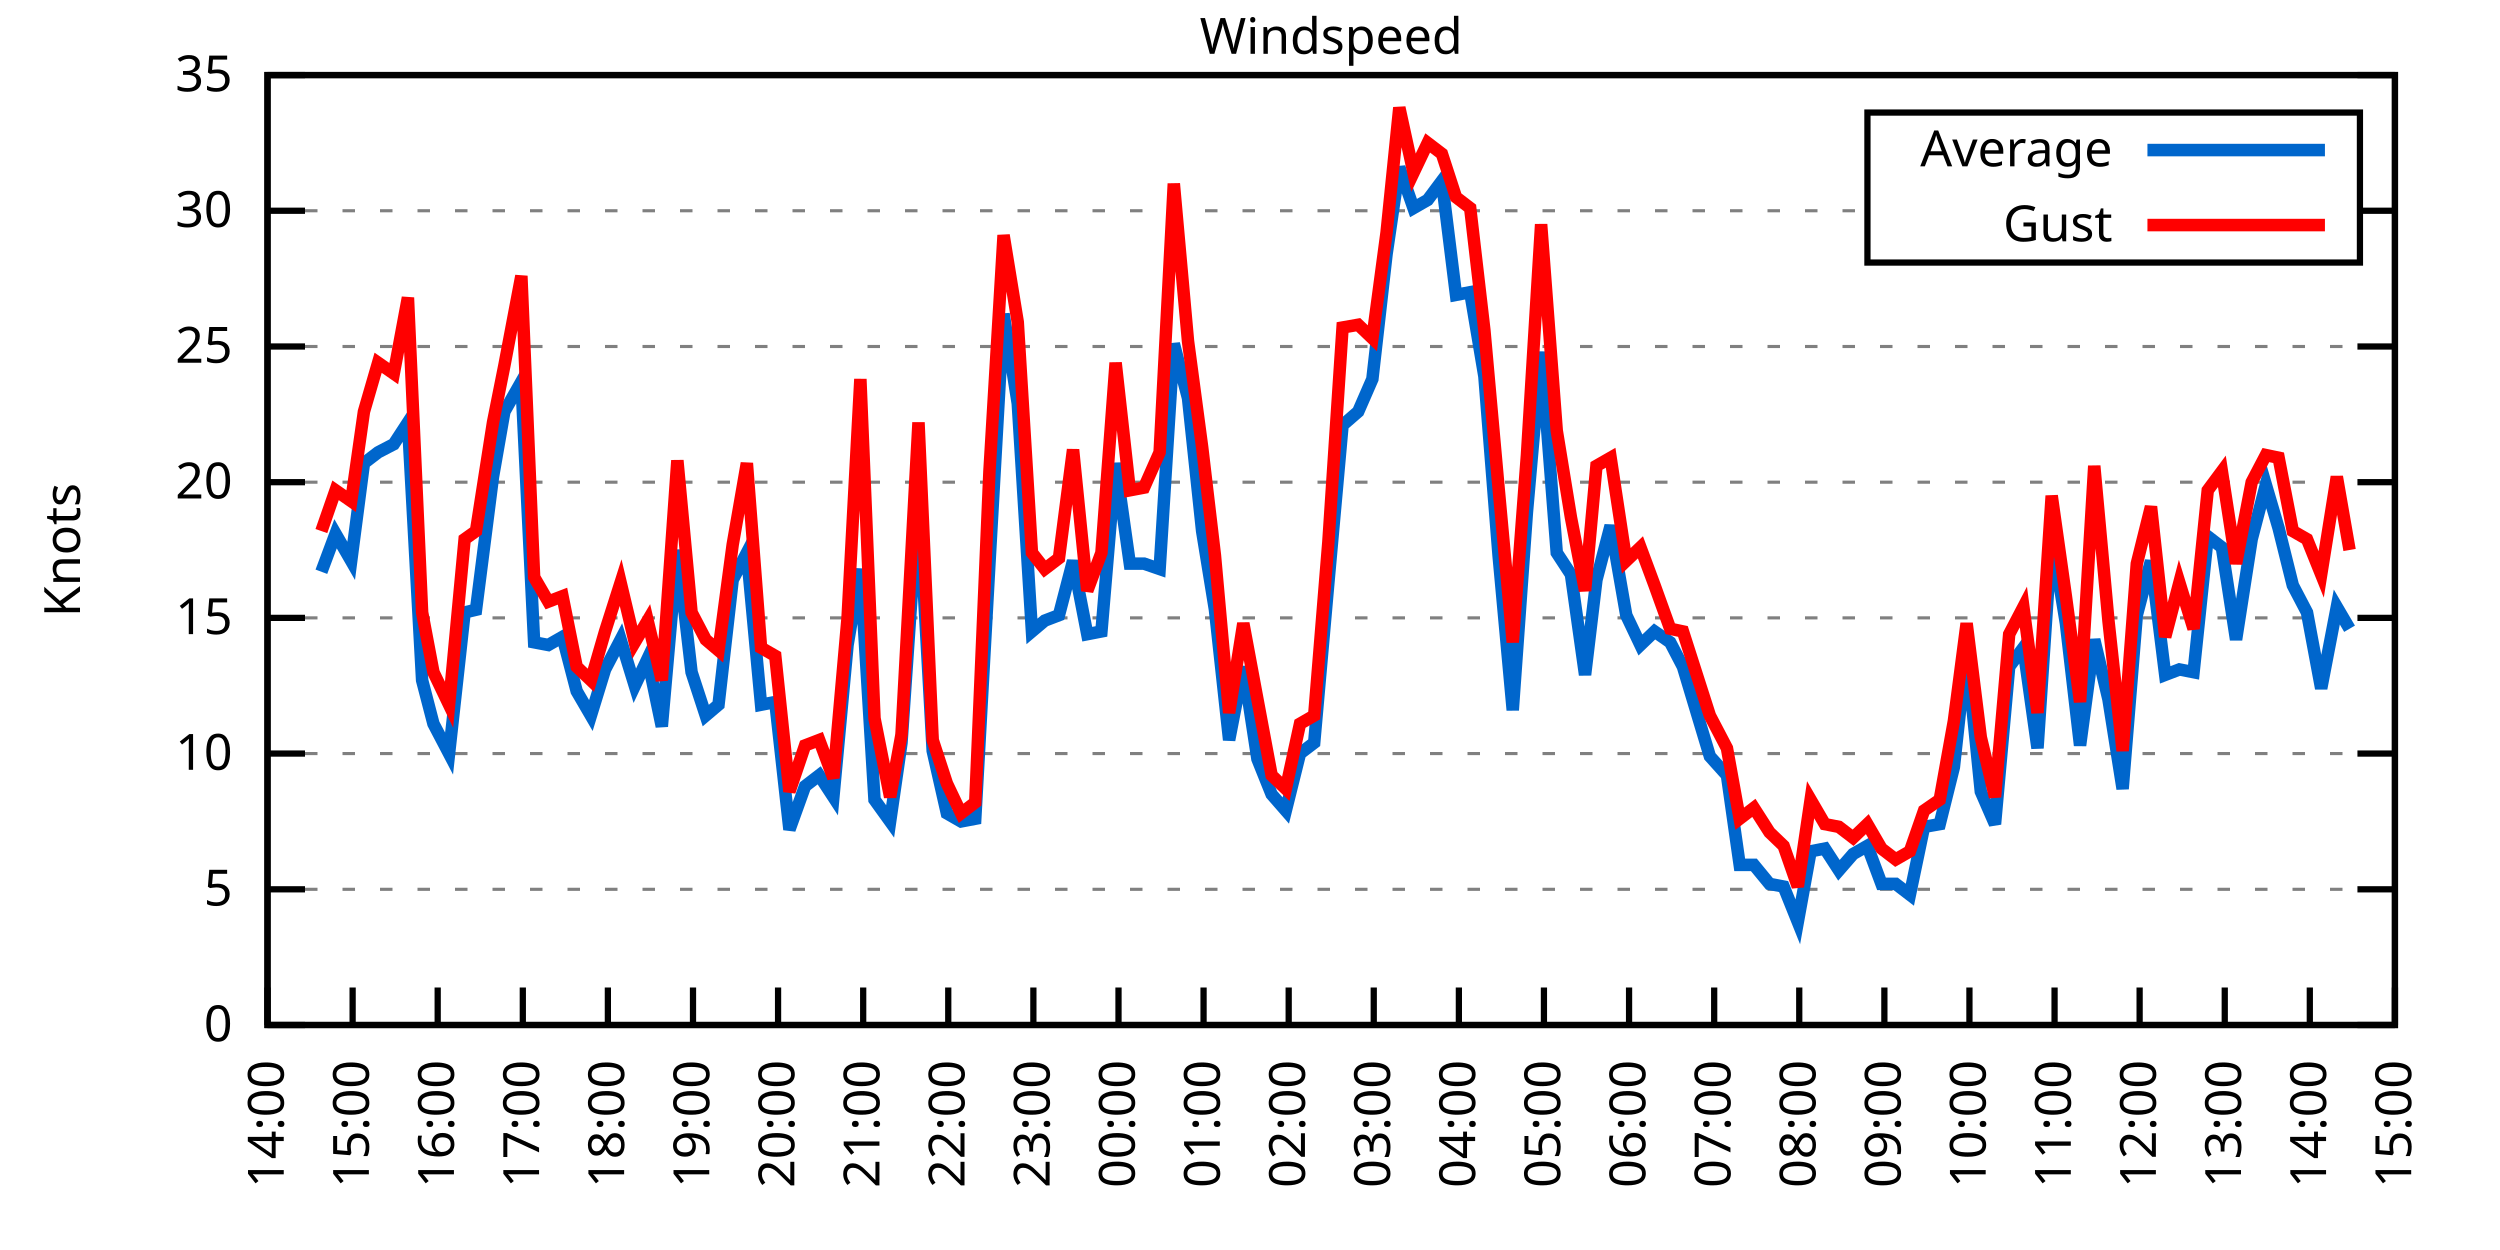
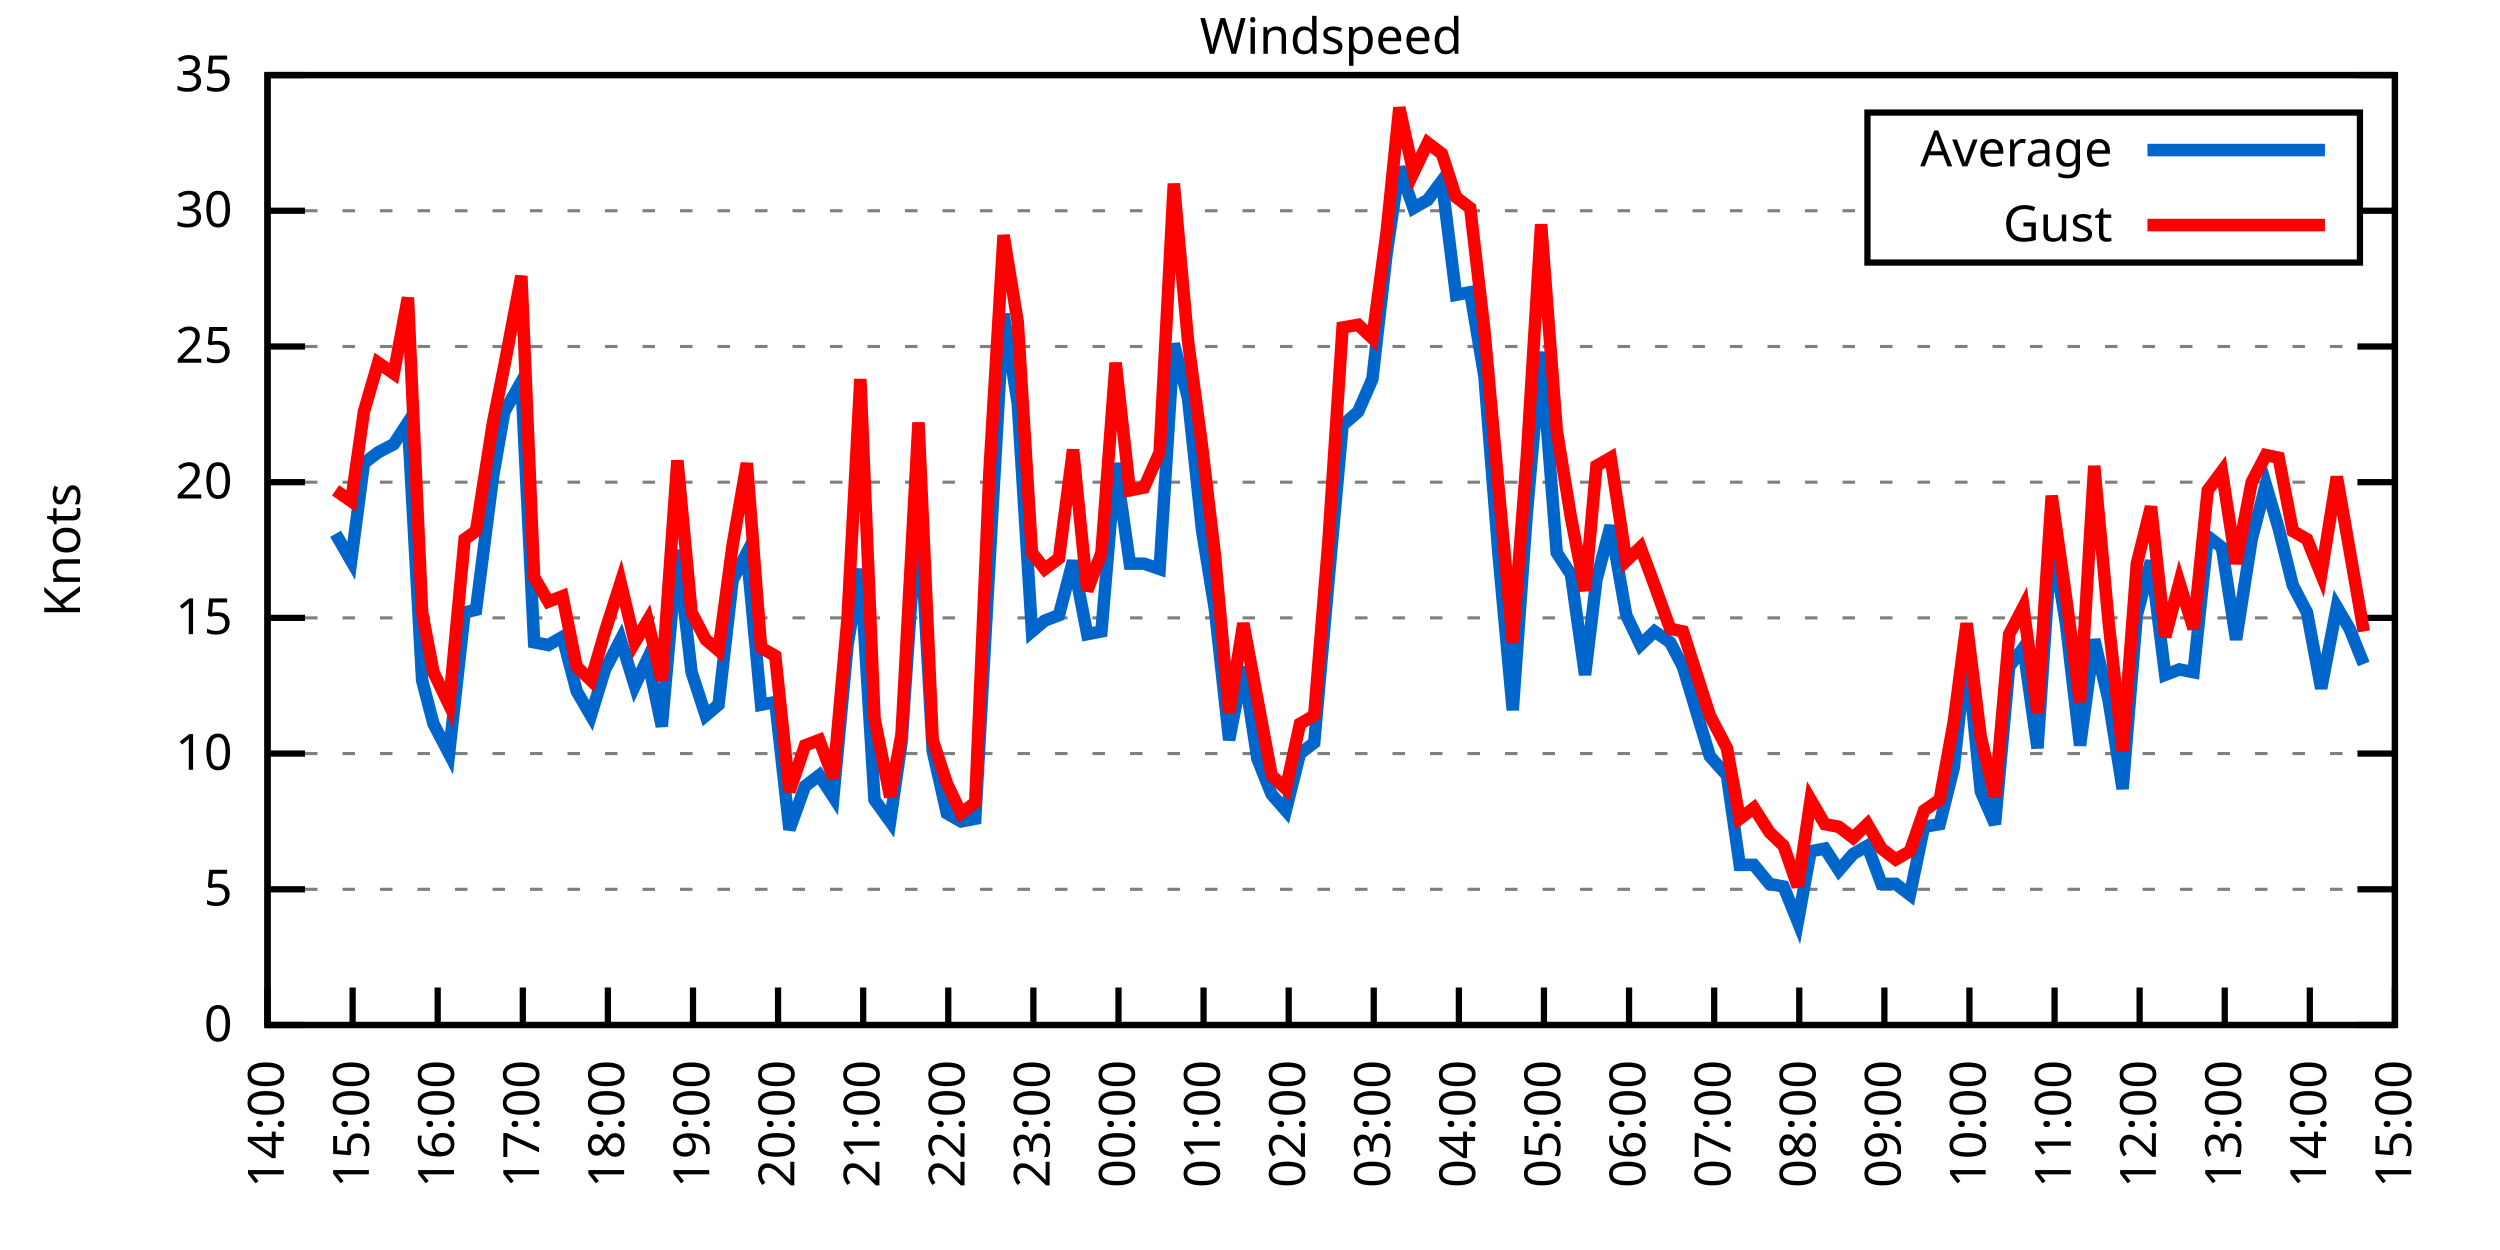
<svg xmlns="http://www.w3.org/2000/svg" xmlns:xlink="http://www.w3.org/1999/xlink" width="400" height="200" viewBox="0 0 400 200">
  <g id="gnuplot_canvas">
    <rect x="0" y="0" width="400" height="200" fill="none" />
    <defs>
      <circle id="gpDot" r="0.5" stroke-width="0.5" stroke="currentColor" />
      <path id="gpPt0" stroke-width="0.333" stroke="currentColor" d="M-1,0 h2 M0,-1 v2" />
      <path id="gpPt1" stroke-width="0.333" stroke="currentColor" d="M-1,-1 L1,1 M1,-1 L-1,1" />
      <path id="gpPt2" stroke-width="0.333" stroke="currentColor" d="M-1,0 L1,0 M0,-1 L0,1 M-1,-1 L1,1 M-1,1 L1,-1" />
      <rect id="gpPt3" stroke-width="0.333" stroke="currentColor" x="-1" y="-1" width="2" height="2" />
      <rect id="gpPt4" stroke-width="0.333" stroke="currentColor" fill="currentColor" x="-1" y="-1" width="2" height="2" />
      <circle id="gpPt5" stroke-width="0.333" stroke="currentColor" cx="0" cy="0" r="1" />
      <use xlink:href="#gpPt5" id="gpPt6" fill="currentColor" stroke="none" />
      <path id="gpPt7" stroke-width="0.333" stroke="currentColor" d="M0,-1.33 L-1.33,0.67 L1.33,0.67 z" />
      <use xlink:href="#gpPt7" id="gpPt8" fill="currentColor" stroke="none" />
      <use xlink:href="#gpPt7" id="gpPt9" stroke="currentColor" transform="rotate(180)" />
      <use xlink:href="#gpPt9" id="gpPt10" fill="currentColor" stroke="none" />
      <use xlink:href="#gpPt3" id="gpPt11" stroke="currentColor" transform="rotate(45)" />
      <use xlink:href="#gpPt11" id="gpPt12" fill="currentColor" stroke="none" />
      <path id="gpPt13" stroke-width="0.333" stroke="currentColor" d="M0,1.330 L1.265,0.411 L0.782,-1.067 L-0.782,-1.076 L-1.265,0.411 z" />
      <use xlink:href="#gpPt13" id="gpPt14" fill="currentColor" stroke="none" />
      <filter id="textbox" filterUnits="objectBoundingBox" x="0" y="0" height="1" width="1">
        <feFlood flood-color="white" flood-opacity="1" result="bgnd" />
        <feComposite in="SourceGraphic" in2="bgnd" operator="atop" />
      </filter>
      <filter id="greybox" filterUnits="objectBoundingBox" x="0" y="0" height="1" width="1">
        <feFlood flood-color="lightgrey" flood-opacity="1" result="grey" />
        <feComposite in="SourceGraphic" in2="grey" operator="atop" />
      </filter>
    </defs>
    <g fill="none" color="white" stroke="currentColor" stroke-width="1.00" stroke-linecap="butt" stroke-linejoin="miter">
</g>
    <g fill="none" color="black" stroke="currentColor" stroke-width="1.00" stroke-linecap="butt" stroke-linejoin="miter">
      <g stroke="none" shape-rendering="crispEdges">
        <polygon fill="rgb(255, 255, 255)" points="42.80,164.00 383.18,164.00 383.18,12.02 42.80,12.02 " />
      </g>
    </g>
    <g fill="none" color="black" stroke="currentColor" stroke-width="1.00" stroke-linecap="butt" stroke-linejoin="miter">
</g>
    <g fill="none" color="black" stroke="black" stroke-width="0.50" stroke-linecap="butt" stroke-linejoin="miter">
</g>
    <g fill="none" color="gray" stroke="currentColor" stroke-width="0.50" stroke-linecap="butt" stroke-linejoin="miter">
      <path stroke="gray" stroke-dasharray="2,4" class="gridline" d="M42.80,164.00 L383.19,164.00  " />
    </g>
    <g fill="none" color="gray" stroke="gray" stroke-width="1.00" stroke-linecap="butt" stroke-linejoin="miter">
</g>
    <g fill="none" color="black" stroke="currentColor" stroke-width="1.00" stroke-linecap="butt" stroke-linejoin="miter">
      <path stroke="black" d="M42.80,164.00 L48.80,164.00 M383.19,164.00 L377.19,164.00  " />
      <g transform="translate(37.20,166.60)" stroke="none" fill="black" font-family="Sans" font-size="8.00" text-anchor="end">
        <text>
          <tspan font-family="Sans"> 0</tspan>
        </text>
      </g>
    </g>
    <g fill="none" color="black" stroke="currentColor" stroke-width="1.00" stroke-linecap="butt" stroke-linejoin="miter">
</g>
    <g fill="none" color="black" stroke="black" stroke-width="0.50" stroke-linecap="butt" stroke-linejoin="miter">
</g>
    <g fill="none" color="gray" stroke="currentColor" stroke-width="0.50" stroke-linecap="butt" stroke-linejoin="miter">
      <path stroke="gray" stroke-dasharray="2,4" class="gridline" d="M42.80,142.29 L383.19,142.29  " />
    </g>
    <g fill="none" color="gray" stroke="gray" stroke-width="1.00" stroke-linecap="butt" stroke-linejoin="miter">
</g>
    <g fill="none" color="black" stroke="currentColor" stroke-width="1.00" stroke-linecap="butt" stroke-linejoin="miter">
      <path stroke="black" d="M42.80,142.29 L48.80,142.29 M383.19,142.29 L377.19,142.29  " />
      <g transform="translate(37.20,144.89)" stroke="none" fill="black" font-family="Sans" font-size="8.00" text-anchor="end">
        <text>
          <tspan font-family="Sans"> 5</tspan>
        </text>
      </g>
    </g>
    <g fill="none" color="black" stroke="currentColor" stroke-width="1.00" stroke-linecap="butt" stroke-linejoin="miter">
</g>
    <g fill="none" color="black" stroke="black" stroke-width="0.50" stroke-linecap="butt" stroke-linejoin="miter">
</g>
    <g fill="none" color="gray" stroke="currentColor" stroke-width="0.50" stroke-linecap="butt" stroke-linejoin="miter">
      <path stroke="gray" stroke-dasharray="2,4" class="gridline" d="M42.80,120.57 L383.19,120.57  " />
    </g>
    <g fill="none" color="gray" stroke="gray" stroke-width="1.00" stroke-linecap="butt" stroke-linejoin="miter">
</g>
    <g fill="none" color="black" stroke="currentColor" stroke-width="1.00" stroke-linecap="butt" stroke-linejoin="miter">
      <path stroke="black" d="M42.80,120.57 L48.80,120.57 M383.19,120.57 L377.19,120.57  " />
      <g transform="translate(37.20,123.17)" stroke="none" fill="black" font-family="Sans" font-size="8.00" text-anchor="end">
        <text>
          <tspan font-family="Sans"> 10</tspan>
        </text>
      </g>
    </g>
    <g fill="none" color="black" stroke="currentColor" stroke-width="1.00" stroke-linecap="butt" stroke-linejoin="miter">
</g>
    <g fill="none" color="black" stroke="black" stroke-width="0.50" stroke-linecap="butt" stroke-linejoin="miter">
</g>
    <g fill="none" color="gray" stroke="currentColor" stroke-width="0.50" stroke-linecap="butt" stroke-linejoin="miter">
      <path stroke="gray" stroke-dasharray="2,4" class="gridline" d="M42.80,98.86 L383.19,98.86  " />
    </g>
    <g fill="none" color="gray" stroke="gray" stroke-width="1.00" stroke-linecap="butt" stroke-linejoin="miter">
</g>
    <g fill="none" color="black" stroke="currentColor" stroke-width="1.00" stroke-linecap="butt" stroke-linejoin="miter">
      <path stroke="black" d="M42.80,98.86 L48.80,98.86 M383.19,98.86 L377.19,98.86  " />
      <g transform="translate(37.20,101.46)" stroke="none" fill="black" font-family="Sans" font-size="8.00" text-anchor="end">
        <text>
          <tspan font-family="Sans"> 15</tspan>
        </text>
      </g>
    </g>
    <g fill="none" color="black" stroke="currentColor" stroke-width="1.00" stroke-linecap="butt" stroke-linejoin="miter">
</g>
    <g fill="none" color="black" stroke="black" stroke-width="0.50" stroke-linecap="butt" stroke-linejoin="miter">
</g>
    <g fill="none" color="gray" stroke="currentColor" stroke-width="0.50" stroke-linecap="butt" stroke-linejoin="miter">
      <path stroke="gray" stroke-dasharray="2,4" class="gridline" d="M42.80,77.15 L383.19,77.15  " />
    </g>
    <g fill="none" color="gray" stroke="gray" stroke-width="1.00" stroke-linecap="butt" stroke-linejoin="miter">
</g>
    <g fill="none" color="black" stroke="currentColor" stroke-width="1.00" stroke-linecap="butt" stroke-linejoin="miter">
      <path stroke="black" d="M42.80,77.15 L48.80,77.15 M383.19,77.15 L377.19,77.15  " />
      <g transform="translate(37.20,79.75)" stroke="none" fill="black" font-family="Sans" font-size="8.00" text-anchor="end">
        <text>
          <tspan font-family="Sans"> 20</tspan>
        </text>
      </g>
    </g>
    <g fill="none" color="black" stroke="currentColor" stroke-width="1.00" stroke-linecap="butt" stroke-linejoin="miter">
</g>
    <g fill="none" color="black" stroke="black" stroke-width="0.50" stroke-linecap="butt" stroke-linejoin="miter">
</g>
    <g fill="none" color="gray" stroke="currentColor" stroke-width="0.50" stroke-linecap="butt" stroke-linejoin="miter">
      <path stroke="gray" stroke-dasharray="2,4" class="gridline" d="M42.80,55.44 L383.19,55.44  " />
    </g>
    <g fill="none" color="gray" stroke="gray" stroke-width="1.00" stroke-linecap="butt" stroke-linejoin="miter">
</g>
    <g fill="none" color="black" stroke="currentColor" stroke-width="1.00" stroke-linecap="butt" stroke-linejoin="miter">
      <path stroke="black" d="M42.80,55.44 L48.80,55.44 M383.19,55.44 L377.19,55.44  " />
      <g transform="translate(37.20,58.04)" stroke="none" fill="black" font-family="Sans" font-size="8.00" text-anchor="end">
        <text>
          <tspan font-family="Sans"> 25</tspan>
        </text>
      </g>
    </g>
    <g fill="none" color="black" stroke="currentColor" stroke-width="1.00" stroke-linecap="butt" stroke-linejoin="miter">
</g>
    <g fill="none" color="black" stroke="black" stroke-width="0.50" stroke-linecap="butt" stroke-linejoin="miter">
</g>
    <g fill="none" color="gray" stroke="currentColor" stroke-width="0.50" stroke-linecap="butt" stroke-linejoin="miter">
      <path stroke="gray" stroke-dasharray="2,4" class="gridline" d="M42.80,33.72 L298.79,33.72 M377.59,33.72 L383.19,33.72  " />
    </g>
    <g fill="none" color="gray" stroke="gray" stroke-width="1.00" stroke-linecap="butt" stroke-linejoin="miter">
</g>
    <g fill="none" color="black" stroke="currentColor" stroke-width="1.00" stroke-linecap="butt" stroke-linejoin="miter">
      <path stroke="black" d="M42.80,33.72 L48.80,33.72 M383.19,33.72 L377.19,33.72  " />
      <g transform="translate(37.20,36.32)" stroke="none" fill="black" font-family="Sans" font-size="8.00" text-anchor="end">
        <text>
          <tspan font-family="Sans"> 30</tspan>
        </text>
      </g>
    </g>
    <g fill="none" color="black" stroke="currentColor" stroke-width="1.00" stroke-linecap="butt" stroke-linejoin="miter">
</g>
    <g fill="none" color="black" stroke="black" stroke-width="0.50" stroke-linecap="butt" stroke-linejoin="miter">
</g>
    <g fill="none" color="gray" stroke="currentColor" stroke-width="0.50" stroke-linecap="butt" stroke-linejoin="miter">
      <path stroke="gray" stroke-dasharray="2,4" class="gridline" d="M42.80,12.01 L383.19,12.01  " />
    </g>
    <g fill="none" color="gray" stroke="gray" stroke-width="1.00" stroke-linecap="butt" stroke-linejoin="miter">
</g>
    <g fill="none" color="black" stroke="currentColor" stroke-width="1.00" stroke-linecap="butt" stroke-linejoin="miter">
      <path stroke="black" d="M42.80,12.01 L48.80,12.01 M383.19,12.01 L377.19,12.01  " />
      <g transform="translate(37.20,14.61)" stroke="none" fill="black" font-family="Sans" font-size="8.00" text-anchor="end">
        <text>
          <tspan font-family="Sans"> 35</tspan>
        </text>
      </g>
    </g>
    <g fill="none" color="black" stroke="currentColor" stroke-width="1.00" stroke-linecap="butt" stroke-linejoin="miter">
      <path stroke="black" d="M42.80,164.00 L42.80,158.00  " />
      <g transform="translate(45.40,169.60) rotate(270.00)" stroke="none" fill="black" font-family="Sans" font-size="8.00" text-anchor="end">
        <text>
          <tspan font-family="Sans">14:00</tspan>
        </text>
      </g>
    </g>
    <g fill="none" color="black" stroke="currentColor" stroke-width="1.00" stroke-linecap="butt" stroke-linejoin="miter">
      <path stroke="black" d="M56.42,164.00 L56.42,158.00  " />
      <g transform="translate(59.02,169.60) rotate(270.00)" stroke="none" fill="black" font-family="Sans" font-size="8.00" text-anchor="end">
        <text>
          <tspan font-family="Sans">15:00</tspan>
        </text>
      </g>
    </g>
    <g fill="none" color="black" stroke="currentColor" stroke-width="1.00" stroke-linecap="butt" stroke-linejoin="miter">
      <path stroke="black" d="M70.03,164.00 L70.03,158.00  " />
      <g transform="translate(72.63,169.60) rotate(270.00)" stroke="none" fill="black" font-family="Sans" font-size="8.00" text-anchor="end">
        <text>
          <tspan font-family="Sans">16:00</tspan>
        </text>
      </g>
    </g>
    <g fill="none" color="black" stroke="currentColor" stroke-width="1.00" stroke-linecap="butt" stroke-linejoin="miter">
      <path stroke="black" d="M83.65,164.00 L83.65,158.00  " />
      <g transform="translate(86.25,169.60) rotate(270.00)" stroke="none" fill="black" font-family="Sans" font-size="8.00" text-anchor="end">
        <text>
          <tspan font-family="Sans">17:00</tspan>
        </text>
      </g>
    </g>
    <g fill="none" color="black" stroke="currentColor" stroke-width="1.00" stroke-linecap="butt" stroke-linejoin="miter">
      <path stroke="black" d="M97.26,164.00 L97.26,158.00  " />
      <g transform="translate(99.86,169.60) rotate(270.00)" stroke="none" fill="black" font-family="Sans" font-size="8.00" text-anchor="end">
        <text>
          <tspan font-family="Sans">18:00</tspan>
        </text>
      </g>
    </g>
    <g fill="none" color="black" stroke="currentColor" stroke-width="1.00" stroke-linecap="butt" stroke-linejoin="miter">
      <path stroke="black" d="M110.88,164.00 L110.88,158.00  " />
      <g transform="translate(113.48,169.60) rotate(270.00)" stroke="none" fill="black" font-family="Sans" font-size="8.00" text-anchor="end">
        <text>
          <tspan font-family="Sans">19:00</tspan>
        </text>
      </g>
    </g>
    <g fill="none" color="black" stroke="currentColor" stroke-width="1.00" stroke-linecap="butt" stroke-linejoin="miter">
      <path stroke="black" d="M124.49,164.00 L124.49,158.00  " />
      <g transform="translate(127.09,169.60) rotate(270.00)" stroke="none" fill="black" font-family="Sans" font-size="8.00" text-anchor="end">
        <text>
          <tspan font-family="Sans">20:00</tspan>
        </text>
      </g>
    </g>
    <g fill="none" color="black" stroke="currentColor" stroke-width="1.00" stroke-linecap="butt" stroke-linejoin="miter">
      <path stroke="black" d="M138.11,164.00 L138.11,158.00  " />
      <g transform="translate(140.71,169.60) rotate(270.00)" stroke="none" fill="black" font-family="Sans" font-size="8.00" text-anchor="end">
        <text>
          <tspan font-family="Sans">21:00</tspan>
        </text>
      </g>
    </g>
    <g fill="none" color="black" stroke="currentColor" stroke-width="1.00" stroke-linecap="butt" stroke-linejoin="miter">
      <path stroke="black" d="M151.72,164.00 L151.72,158.00  " />
      <g transform="translate(154.32,169.60) rotate(270.00)" stroke="none" fill="black" font-family="Sans" font-size="8.00" text-anchor="end">
        <text>
          <tspan font-family="Sans">22:00</tspan>
        </text>
      </g>
    </g>
    <g fill="none" color="black" stroke="currentColor" stroke-width="1.00" stroke-linecap="butt" stroke-linejoin="miter">
      <path stroke="black" d="M165.34,164.00 L165.34,158.00  " />
      <g transform="translate(167.94,169.60) rotate(270.00)" stroke="none" fill="black" font-family="Sans" font-size="8.00" text-anchor="end">
        <text>
          <tspan font-family="Sans">23:00</tspan>
        </text>
      </g>
    </g>
    <g fill="none" color="black" stroke="currentColor" stroke-width="1.00" stroke-linecap="butt" stroke-linejoin="miter">
      <path stroke="black" d="M178.96,164.00 L178.96,158.00  " />
      <g transform="translate(181.56,169.60) rotate(270.00)" stroke="none" fill="black" font-family="Sans" font-size="8.00" text-anchor="end">
        <text>
          <tspan font-family="Sans">00:00</tspan>
        </text>
      </g>
    </g>
    <g fill="none" color="black" stroke="currentColor" stroke-width="1.00" stroke-linecap="butt" stroke-linejoin="miter">
      <path stroke="black" d="M192.57,164.00 L192.57,158.00  " />
      <g transform="translate(195.17,169.60) rotate(270.00)" stroke="none" fill="black" font-family="Sans" font-size="8.00" text-anchor="end">
        <text>
          <tspan font-family="Sans">01:00</tspan>
        </text>
      </g>
    </g>
    <g fill="none" color="black" stroke="currentColor" stroke-width="1.00" stroke-linecap="butt" stroke-linejoin="miter">
      <path stroke="black" d="M206.19,164.00 L206.19,158.00  " />
      <g transform="translate(208.79,169.60) rotate(270.00)" stroke="none" fill="black" font-family="Sans" font-size="8.00" text-anchor="end">
        <text>
          <tspan font-family="Sans">02:00</tspan>
        </text>
      </g>
    </g>
    <g fill="none" color="black" stroke="currentColor" stroke-width="1.00" stroke-linecap="butt" stroke-linejoin="miter">
      <path stroke="black" d="M219.80,164.00 L219.80,158.00  " />
      <g transform="translate(222.40,169.60) rotate(270.00)" stroke="none" fill="black" font-family="Sans" font-size="8.00" text-anchor="end">
        <text>
          <tspan font-family="Sans">03:00</tspan>
        </text>
      </g>
    </g>
    <g fill="none" color="black" stroke="currentColor" stroke-width="1.00" stroke-linecap="butt" stroke-linejoin="miter">
      <path stroke="black" d="M233.42,164.00 L233.42,158.00  " />
      <g transform="translate(236.02,169.60) rotate(270.00)" stroke="none" fill="black" font-family="Sans" font-size="8.00" text-anchor="end">
        <text>
          <tspan font-family="Sans">04:00</tspan>
        </text>
      </g>
    </g>
    <g fill="none" color="black" stroke="currentColor" stroke-width="1.00" stroke-linecap="butt" stroke-linejoin="miter">
      <path stroke="black" d="M247.03,164.00 L247.03,158.00  " />
      <g transform="translate(249.63,169.60) rotate(270.00)" stroke="none" fill="black" font-family="Sans" font-size="8.00" text-anchor="end">
        <text>
          <tspan font-family="Sans">05:00</tspan>
        </text>
      </g>
    </g>
    <g fill="none" color="black" stroke="currentColor" stroke-width="1.00" stroke-linecap="butt" stroke-linejoin="miter">
      <path stroke="black" d="M260.65,164.00 L260.65,158.00  " />
      <g transform="translate(263.25,169.60) rotate(270.00)" stroke="none" fill="black" font-family="Sans" font-size="8.00" text-anchor="end">
        <text>
          <tspan font-family="Sans">06:00</tspan>
        </text>
      </g>
    </g>
    <g fill="none" color="black" stroke="currentColor" stroke-width="1.00" stroke-linecap="butt" stroke-linejoin="miter">
      <path stroke="black" d="M274.27,164.00 L274.27,158.00  " />
      <g transform="translate(276.87,169.60) rotate(270.00)" stroke="none" fill="black" font-family="Sans" font-size="8.00" text-anchor="end">
        <text>
          <tspan font-family="Sans">07:00</tspan>
        </text>
      </g>
    </g>
    <g fill="none" color="black" stroke="currentColor" stroke-width="1.00" stroke-linecap="butt" stroke-linejoin="miter">
      <path stroke="black" d="M287.88,164.00 L287.88,158.00  " />
      <g transform="translate(290.48,169.60) rotate(270.00)" stroke="none" fill="black" font-family="Sans" font-size="8.00" text-anchor="end">
        <text>
          <tspan font-family="Sans">08:00</tspan>
        </text>
      </g>
    </g>
    <g fill="none" color="black" stroke="currentColor" stroke-width="1.00" stroke-linecap="butt" stroke-linejoin="miter">
      <path stroke="black" d="M301.50,164.00 L301.50,158.00  " />
      <g transform="translate(304.10,169.60) rotate(270.00)" stroke="none" fill="black" font-family="Sans" font-size="8.00" text-anchor="end">
        <text>
          <tspan font-family="Sans">09:00</tspan>
        </text>
      </g>
    </g>
    <g fill="none" color="black" stroke="currentColor" stroke-width="1.00" stroke-linecap="butt" stroke-linejoin="miter">
      <path stroke="black" d="M315.11,164.00 L315.11,158.00  " />
      <g transform="translate(317.71,169.60) rotate(270.00)" stroke="none" fill="black" font-family="Sans" font-size="8.00" text-anchor="end">
        <text>
          <tspan font-family="Sans">10:00</tspan>
        </text>
      </g>
    </g>
    <g fill="none" color="black" stroke="currentColor" stroke-width="1.00" stroke-linecap="butt" stroke-linejoin="miter">
      <path stroke="black" d="M328.73,164.00 L328.73,158.00  " />
      <g transform="translate(331.33,169.60) rotate(270.00)" stroke="none" fill="black" font-family="Sans" font-size="8.00" text-anchor="end">
        <text>
          <tspan font-family="Sans">11:00</tspan>
        </text>
      </g>
    </g>
    <g fill="none" color="black" stroke="currentColor" stroke-width="1.00" stroke-linecap="butt" stroke-linejoin="miter">
      <path stroke="black" d="M342.34,164.00 L342.34,158.00  " />
      <g transform="translate(344.94,169.60) rotate(270.00)" stroke="none" fill="black" font-family="Sans" font-size="8.00" text-anchor="end">
        <text>
          <tspan font-family="Sans">12:00</tspan>
        </text>
      </g>
    </g>
    <g fill="none" color="black" stroke="currentColor" stroke-width="1.00" stroke-linecap="butt" stroke-linejoin="miter">
      <path stroke="black" d="M355.96,164.00 L355.96,158.00  " />
      <g transform="translate(358.56,169.60) rotate(270.00)" stroke="none" fill="black" font-family="Sans" font-size="8.00" text-anchor="end">
        <text>
          <tspan font-family="Sans">13:00</tspan>
        </text>
      </g>
    </g>
    <g fill="none" color="black" stroke="currentColor" stroke-width="1.00" stroke-linecap="butt" stroke-linejoin="miter">
      <path stroke="black" d="M369.57,164.00 L369.57,158.00  " />
      <g transform="translate(372.17,169.60) rotate(270.00)" stroke="none" fill="black" font-family="Sans" font-size="8.00" text-anchor="end">
        <text>
          <tspan font-family="Sans">14:00</tspan>
        </text>
      </g>
    </g>
    <g fill="none" color="black" stroke="currentColor" stroke-width="1.00" stroke-linecap="butt" stroke-linejoin="miter">
      <path stroke="black" d="M383.19,164.00 L383.19,158.00  " />
      <g transform="translate(385.79,169.60) rotate(270.00)" stroke="none" fill="black" font-family="Sans" font-size="8.00" text-anchor="end">
        <text>
          <tspan font-family="Sans">15:00</tspan>
        </text>
      </g>
    </g>
    <g fill="none" color="black" stroke="currentColor" stroke-width="1.00" stroke-linecap="butt" stroke-linejoin="miter">
</g>
    <g fill="none" color="black" stroke="currentColor" stroke-width="1.00" stroke-linecap="butt" stroke-linejoin="miter">
      <path stroke="black" d="M42.80,12.01 L42.80,164.00 L383.19,164.00 L383.19,12.01 L42.80,12.01 Z  " />
    </g>
    <g fill="none" color="black" stroke="currentColor" stroke-width="1.00" stroke-linecap="butt" stroke-linejoin="miter">
</g>
    <g fill="none" color="black" stroke="currentColor" stroke-width="1.00" stroke-linecap="butt" stroke-linejoin="miter">
      <path stroke="black" d="M298.79,42.01 L298.79,18.01 L377.59,18.01 L377.59,42.01 L298.79,42.01 Z  " />
    </g>
    <g id="Windspeed_plot_1">
      <g fill="none" color="white" stroke="black" stroke-width="2.00" stroke-linecap="butt" stroke-linejoin="miter">
</g>
      <g fill="none" color="black" stroke="currentColor" stroke-width="2.00" stroke-linecap="butt" stroke-linejoin="miter">
        <g transform="translate(337.99,26.61)" stroke="none" fill="black" font-family="Sans" font-size="8.00" text-anchor="end">
          <text>
            <tspan font-family="Sans">Average</tspan>
          </text>
        </g>
      </g>
      <g fill="none" color="black" stroke="currentColor" stroke-width="2.00" stroke-linecap="butt" stroke-linejoin="miter">
-         <path stroke="rgb(  0, 102, 204)" d="M343.59,24.01 L371.99,24.01 M51.42,91.48 L53.69,85.40 L56.19,89.74 L58.23,74.11 L60.50,72.37 L63.00,71.07   L65.27,67.59 L67.54,108.85 L69.35,115.80 L71.85,120.57 L74.34,97.99 L76.16,97.56 L78.88,76.28 L80.70,65.86   L83.42,61.08 L85.46,102.77 L87.73,103.20 L90.00,101.90 L92.27,110.59 L94.54,114.49 L96.81,107.11 L99.30,102.34   L101.57,109.72 L103.62,105.38 L105.89,116.23 L108.38,88.00 L110.65,107.55 L112.92,114.49 L114.96,112.76 L117.23,92.78   L119.50,88.44 L121.77,112.76 L124.04,112.32 L126.31,132.73 L128.81,125.79 L131.07,124.05 L133.34,127.52 L135.61,103.20   L137.66,91.04 L139.92,127.96 L142.42,131.43 L144.24,118.84 L146.96,79.32 L149.23,120.14 L151.50,130.13 L153.77,131.43   L156.04,131.00 L158.31,90.18 L160.57,50.22 L162.84,64.56 L165.11,101.03 L167.16,99.30 L169.43,98.43 L171.69,89.74   L173.96,101.47 L176.23,101.03 L178.50,74.11 L180.77,90.18 L183.04,90.18 L185.54,91.04 L187.81,55.00 L190.08,63.69   L192.34,84.97 L194.39,97.56 L196.66,118.40 L198.93,106.68 L201.19,121.44 L203.46,127.09 L205.73,129.69 L208.00,120.57   L210.27,118.84 L212.54,93.22 L214.81,68.03 L217.31,65.86 L219.58,60.65 L221.85,40.67 L223.89,26.77 L226.16,33.29   L228.43,31.99 L230.70,28.95 L232.96,47.18 L235.23,46.75 L237.50,60.21 L239.77,88.87 L242.04,113.63 L244.31,81.93   L246.58,56.30 L249.08,88.44 L251.35,91.91 L253.61,107.98 L255.43,92.78 L257.70,84.10 L260.20,98.43 L262.47,103.20   L264.73,101.03 L267.23,102.77 L269.27,106.68 L273.58,121.01 L276.31,124.05 L278.35,138.38 L280.62,138.38 L283.12,141.42   L285.38,141.85 L287.65,147.50 L289.70,136.21 L291.97,135.77 L294.23,139.25 L296.50,136.64 L298.77,135.34 L301.04,141.42   L303.31,141.42 L305.58,143.16 L307.85,132.30 L310.35,131.86 L312.62,122.75 L314.66,104.07 L316.93,126.65 L319.20,131.86   L321.47,106.68 L323.74,103.64 L326.00,119.71 L328.27,85.83 L330.54,99.73 L332.81,119.27 L335.08,102.34 L337.35,111.89   L339.62,126.22 L341.89,98.43 L344.16,89.74 L346.43,107.98 L348.70,107.11 L350.97,107.55 L353.24,85.83 L355.50,87.57   L357.77,102.34 L360.27,86.27 L362.54,77.58 L364.58,84.53 L366.85,93.65 L369.12,97.99 L371.39,110.15 L373.89,97.12   L375.93,100.60  " />
+         <path stroke="rgb(  0, 102, 204)" d="M343.59,24.01 L371.99,24.01 M53.69,85.40 L56.19,89.74 L58.23,74.11 L60.50,72.37 L63.00,71.07 L65.27,67.59   L67.54,108.85 L69.35,115.80 L71.85,120.57 L74.34,97.99 L76.16,97.56 L78.88,76.28 L80.70,65.86 L83.42,61.08   L85.46,102.77 L87.73,103.20 L90.00,101.90 L92.27,110.59 L94.54,114.49 L96.81,107.11 L99.30,102.34 L101.57,109.72   L103.62,105.38 L105.89,116.23 L108.38,88.00 L110.65,107.55 L112.92,114.49 L114.96,112.76 L117.23,92.78 L119.50,88.44   L121.77,112.76 L124.04,112.32 L126.31,132.73 L128.81,125.79 L131.07,124.05 L133.34,127.52 L135.61,103.20 L137.66,91.04   L139.92,127.96 L142.42,131.43 L144.24,118.84 L146.96,79.32 L149.23,120.14 L151.50,130.13 L153.77,131.43 L156.04,131.00   L158.31,90.18 L160.57,50.22 L162.84,64.56 L165.11,101.03 L167.16,99.30 L169.43,98.43 L171.69,89.74 L173.96,101.47   L176.23,101.03 L178.50,74.11 L180.77,90.18 L183.04,90.18 L185.54,91.04 L187.81,55.00 L190.08,63.69 L192.34,84.97   L194.39,97.56 L196.66,118.40 L198.93,106.68 L201.19,121.44 L203.46,127.09 L205.73,129.69 L208.00,120.57 L210.27,118.84   L212.54,93.22 L214.81,68.03 L217.31,65.86 L219.58,60.65 L221.85,40.67 L223.89,26.77 L226.16,33.29 L228.43,31.99   L230.70,28.95 L232.96,47.18 L235.23,46.75 L237.50,60.21 L239.77,88.87 L242.04,113.63 L244.31,81.93 L246.58,56.30   L249.08,88.44 L251.35,91.91 L253.61,107.98 L255.43,92.78 L257.70,84.10 L260.20,98.43 L262.47,103.20 L264.73,101.03   L267.23,102.77 L269.27,106.68 L273.58,121.01 L276.31,124.05 L278.35,138.38 L280.62,138.38 L283.12,141.42 L285.38,141.85   L287.65,147.50 L289.70,136.21 L291.97,135.77 L294.23,139.25 L296.50,136.64 L298.77,135.34 L301.04,141.42 L303.31,141.42   L305.58,143.16 L307.85,132.30 L310.35,131.86 L312.62,122.75 L314.66,104.07 L316.93,126.65 L319.20,131.86 L321.47,106.68   L323.74,103.64 L326.00,119.71 L328.27,85.83 L330.54,99.73 L332.81,119.27 L335.08,102.34 L337.35,111.89 L339.62,126.22   L341.89,98.43 L344.16,89.74 L346.43,107.98 L348.70,107.11 L350.97,107.55 L353.24,85.83 L355.50,87.57 L357.77,102.34   L360.27,86.27 L362.54,77.58 L364.58,84.53 L366.85,93.65 L369.12,97.99 L371.39,110.15 L373.89,97.12 L375.93,100.60   L378.20,106.24  " />
      </g>
    </g>
    <g id="Windspeed_plot_2">
      <g fill="none" color="black" stroke="currentColor" stroke-width="2.00" stroke-linecap="butt" stroke-linejoin="miter">
        <g transform="translate(337.99,38.61)" stroke="none" fill="black" font-family="Sans" font-size="8.00" text-anchor="end">
          <text>
            <tspan font-family="Sans">Gust</tspan>
          </text>
        </g>
      </g>
      <g fill="none" color="black" stroke="currentColor" stroke-width="2.00" stroke-linecap="butt" stroke-linejoin="miter">
-         <path stroke="rgb(255,   0,   0)" d="M343.59,36.01 L371.99,36.01 M51.42,84.97 L53.69,78.45 L56.19,80.19 L58.23,65.86 L60.50,58.04 L63.00,59.78   L65.27,47.62 L67.54,97.99 L69.35,107.55 L71.85,112.76 L74.34,86.27 L76.16,84.97 L78.88,67.59 L80.70,58.48   L83.42,44.15 L85.46,92.35 L87.73,96.26 L90.00,95.39 L92.27,106.68 L94.54,108.85 L96.81,101.03 L99.30,93.22   L101.57,102.77 L103.62,99.30 L105.89,108.85 L108.38,73.67 L110.65,97.99 L112.92,102.34 L114.96,104.07 L117.23,87.14   L119.50,74.11 L121.77,103.64 L124.04,104.94 L126.31,126.65 L128.81,119.27 L131.07,118.40 L133.34,124.48 L135.61,98.86   L137.66,60.65 L139.92,114.93 L142.42,127.52 L144.24,117.53 L146.96,67.59 L149.23,118.40 L151.50,125.35 L153.77,130.13   L156.04,128.39 L158.31,75.41 L160.57,37.63 L162.84,51.53 L165.11,88.44 L167.16,91.04 L169.43,89.31 L171.69,71.94   L173.96,94.52 L176.23,88.44 L178.50,58.04 L180.77,78.45 L183.04,78.02 L185.54,72.37 L187.81,29.38 L190.08,54.57   L192.34,71.50 L194.39,88.87 L196.66,114.06 L198.93,99.73 L201.19,111.89 L203.46,124.05 L205.73,126.22 L208.00,115.80   L210.27,114.49 L212.54,86.70 L214.81,52.40 L217.31,51.96 L219.58,54.13 L221.85,37.20 L223.89,17.22 L226.16,27.64   L228.43,22.87 L230.70,24.60 L232.96,31.55 L235.23,33.29 L237.50,52.83 L239.77,78.02 L242.04,102.77 L244.31,72.81   L246.58,35.89 L249.08,68.90 L251.35,82.79 L253.61,94.52 L255.43,74.54 L257.70,73.24 L260.20,89.74 L262.47,87.57   L264.73,93.65 L267.23,100.60 L269.27,101.03 L273.58,114.49 L276.31,119.71 L278.35,131.00 L280.62,129.26 L283.12,133.17   L285.38,135.34 L287.65,141.85 L289.70,127.96 L291.97,131.86 L294.23,132.30 L296.50,134.04 L298.77,131.86 L301.04,135.77   L303.31,137.51 L305.58,136.21 L307.85,129.69 L310.35,127.96 L312.62,115.36 L314.66,99.73 L316.93,117.97 L319.20,127.52   L321.47,101.47 L323.74,97.12 L326.00,114.06 L328.27,79.32 L330.54,95.39 L332.81,112.32 L335.08,74.54 L337.35,99.30   L339.62,120.14 L341.89,90.18 L344.16,81.06 L346.43,101.90 L348.70,93.22 L350.97,100.60 L353.24,78.45 L355.50,75.41   L357.77,90.18 L360.27,77.15 L362.54,72.81 L364.58,73.24 L366.85,84.97 L369.12,86.27 L371.39,91.91 L373.89,76.28   L375.93,88.00  " />
+         <path stroke="rgb(255,   0,   0)" d="M343.59,36.01 L371.99,36.01 M53.69,78.45 L56.19,80.19 L58.23,65.86 L60.50,58.04 L63.00,59.78 L65.27,47.62   L67.54,97.99 L69.35,107.55 L71.85,112.76 L74.34,86.27 L76.16,84.97 L78.88,67.59 L80.70,58.48 L83.42,44.15   L85.46,92.35 L87.73,96.26 L90.00,95.39 L92.27,106.68 L94.54,108.85 L96.81,101.03 L99.30,93.22 L101.57,102.77   L103.62,99.30 L105.89,108.85 L108.38,73.67 L110.65,97.99 L112.92,102.34 L114.96,104.07 L117.23,87.14 L119.50,74.11   L121.77,103.64 L124.04,104.94 L126.31,126.65 L128.81,119.27 L131.07,118.40 L133.34,124.48 L135.61,98.86 L137.66,60.65   L139.92,114.93 L142.42,127.52 L144.24,117.53 L146.96,67.59 L149.23,118.40 L151.50,125.35 L153.77,130.13 L156.04,128.39   L158.31,75.41 L160.57,37.63 L162.84,51.53 L165.11,88.44 L167.16,91.04 L169.43,89.31 L171.69,71.94 L173.96,94.52   L176.23,88.44 L178.50,58.04 L180.77,78.45 L183.04,78.02 L185.54,72.37 L187.81,29.38 L190.08,54.57 L192.34,71.50   L194.39,88.87 L196.66,114.06 L198.93,99.73 L201.19,111.89 L203.46,124.05 L205.73,126.22 L208.00,115.80 L210.27,114.49   L212.54,86.70 L214.81,52.40 L217.31,51.96 L219.58,54.13 L221.85,37.20 L223.89,17.22 L226.16,27.64 L228.43,22.87   L230.70,24.60 L232.96,31.55 L235.23,33.29 L237.50,52.83 L239.77,78.02 L242.04,102.77 L244.31,72.81 L246.58,35.89   L249.08,68.90 L251.35,82.79 L253.61,94.52 L255.43,74.54 L257.70,73.24 L260.20,89.74 L262.47,87.57 L264.73,93.65   L267.23,100.60 L269.27,101.03 L273.58,114.49 L276.31,119.71 L278.35,131.00 L280.62,129.26 L283.12,133.17 L285.38,135.34   L287.65,141.85 L289.70,127.96 L291.97,131.86 L294.23,132.30 L296.50,134.04 L298.77,131.86 L301.04,135.77 L303.31,137.51   L305.58,136.21 L307.85,129.69 L310.35,127.96 L312.62,115.36 L314.66,99.73 L316.93,117.97 L319.20,127.52 L321.47,101.47   L323.74,97.12 L326.00,114.06 L328.27,79.32 L330.54,95.39 L332.81,112.32 L335.08,74.54 L337.35,99.30 L339.62,120.14   L341.89,90.18 L344.16,81.06 L346.43,101.90 L348.70,93.22 L350.97,100.60 L353.24,78.45 L355.50,75.41 L357.77,90.18   L360.27,77.15 L362.54,72.81 L364.58,73.24 L366.85,84.97 L369.12,86.27 L371.39,91.91 L373.89,76.28 L375.93,88.00   L378.20,101.03  " />
      </g>
    </g>
    <g fill="none" color="black" stroke="currentColor" stroke-width="2.00" stroke-linecap="butt" stroke-linejoin="miter">
</g>
    <g fill="none" color="black" stroke="black" stroke-width="1.00" stroke-linecap="butt" stroke-linejoin="miter">
</g>
    <g fill="none" color="black" stroke="currentColor" stroke-width="1.00" stroke-linecap="butt" stroke-linejoin="miter">
      <path stroke="black" d="M42.80,12.01 L42.80,164.00 L383.19,164.00 L383.19,12.01 L42.80,12.01 Z  " />
      <g transform="translate(12.80,88.01) rotate(270.00)" stroke="none" fill="black" font-family="Sans" font-size="8.00" text-anchor="middle">
        <text>
          <tspan font-family="Sans">Knots</tspan>
        </text>
      </g>
    </g>
    <g fill="none" color="black" stroke="currentColor" stroke-width="1.00" stroke-linecap="butt" stroke-linejoin="miter">
</g>
    <g fill="none" color="black" stroke="currentColor" stroke-width="1.00" stroke-linecap="butt" stroke-linejoin="miter">
      <g transform="translate(212.99,8.61)" stroke="none" fill="black" font-family="Sans" font-size="8.00" text-anchor="middle">
        <text>
          <tspan font-family="Sans">Windspeed</tspan>
        </text>
      </g>
    </g>
    <g fill="none" color="black" stroke="currentColor" stroke-width="1.00" stroke-linecap="butt" stroke-linejoin="miter">
</g>
  </g>
</svg>
